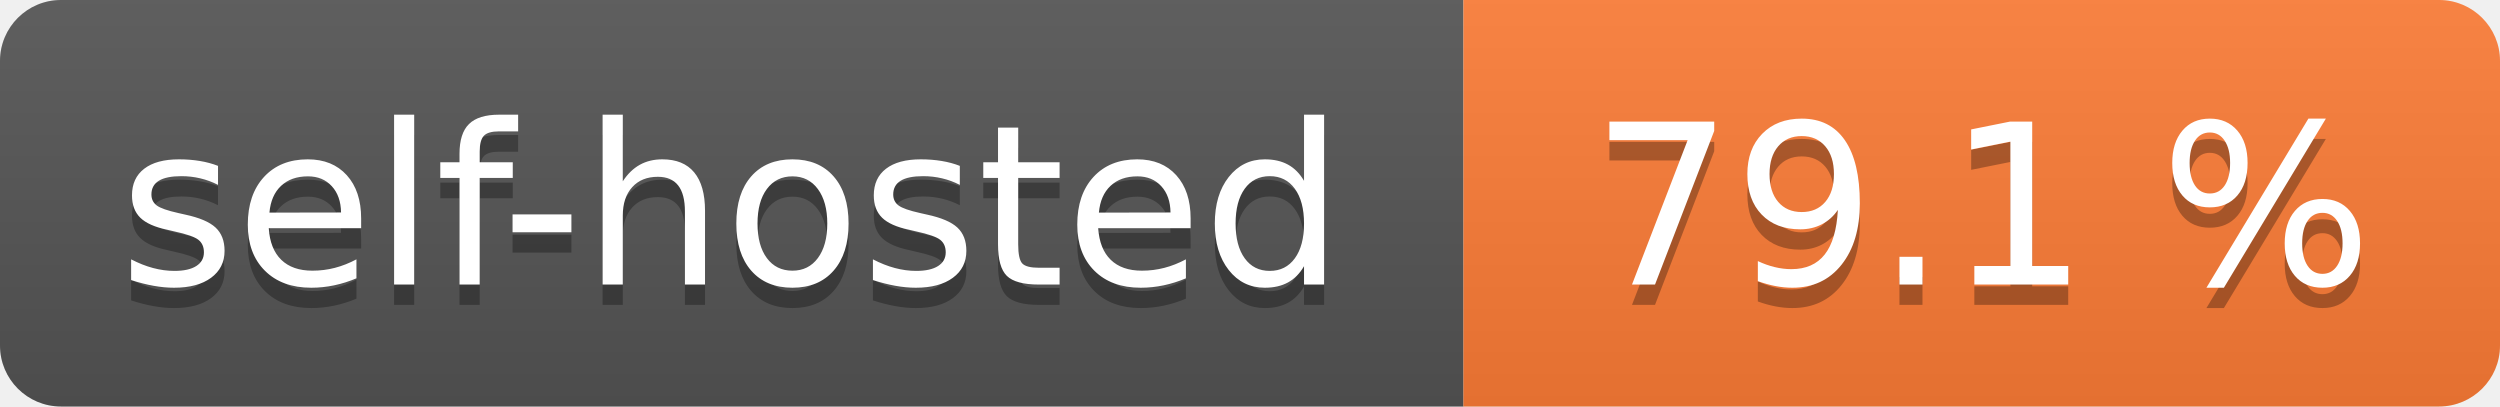
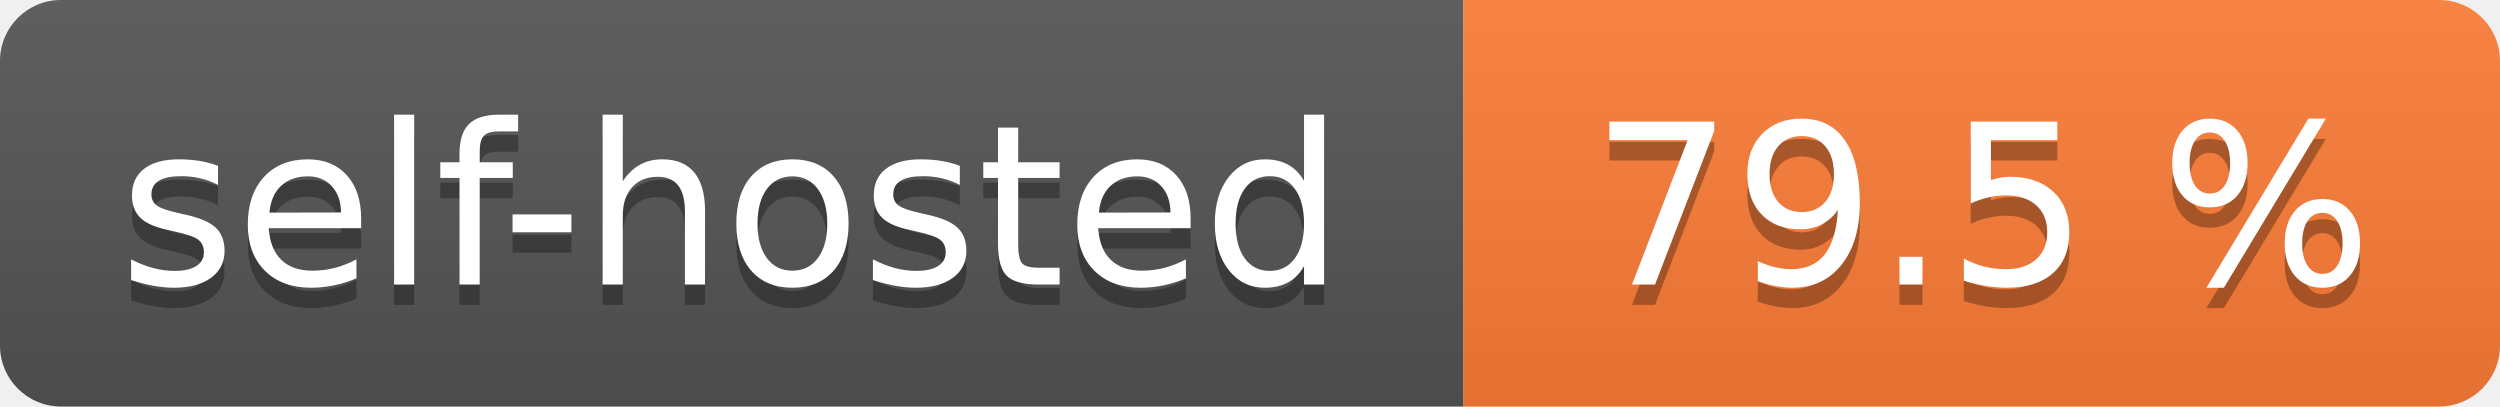
- <svg xmlns="http://www.w3.org/2000/svg" width="123" height="20" role="img" aria-label="self-hosted: 79.1 %">
+ <svg xmlns="http://www.w3.org/2000/svg" width="123" height="20" role="img" aria-label="self-hosted: 79.5 %">
  <linearGradient id="s" x2="0" y2="100%">
    <stop offset="0" stop-color="#bbb" stop-opacity=".1" />
    <stop offset="1" stop-opacity=".1" />
  </linearGradient>
  <clipPath id="r">
    <rect width="123" height="20" rx="3" fill="#fff" />
  </clipPath>
  <g clip-path="url(#r)">
    <rect width="72" height="20" fill="#555" />
    <rect x="72" width="51" height="20" fill="#fe7d37" />
    <rect width="123" height="20" fill="url(#s)" />
  </g>
  <g fill="#fff" text-anchor="middle" font-family="Verdana,Geneva,DejaVu Sans,sans-serif" text-rendering="geometricPrecision" font-size="110">
    <text aria-hidden="true" x="360.0" transform="scale(.1)" textLength="620" y="150" fill="#010101" fill-opacity=".3">self-hosted</text>
    <text x="360.0" transform="scale(.1)" textLength="620" y="140" fill="#fff">self-hosted</text>
-     <text aria-hidden="true" x="975.0" transform="scale(.1)" textLength="410" y="150" fill="#010101" fill-opacity=".3">79.1 %</text>
-     <text x="975.0" transform="scale(.1)" textLength="410" y="140" fill="#fff">79.1 %</text>
+     <text aria-hidden="true" x="975.0" transform="scale(.1)" textLength="410" y="150" fill="#010101" fill-opacity=".3">79.5 %</text>
+     <text x="975.0" transform="scale(.1)" textLength="410" y="140" fill="#fff">79.5 %</text>
  </g>
</svg>
